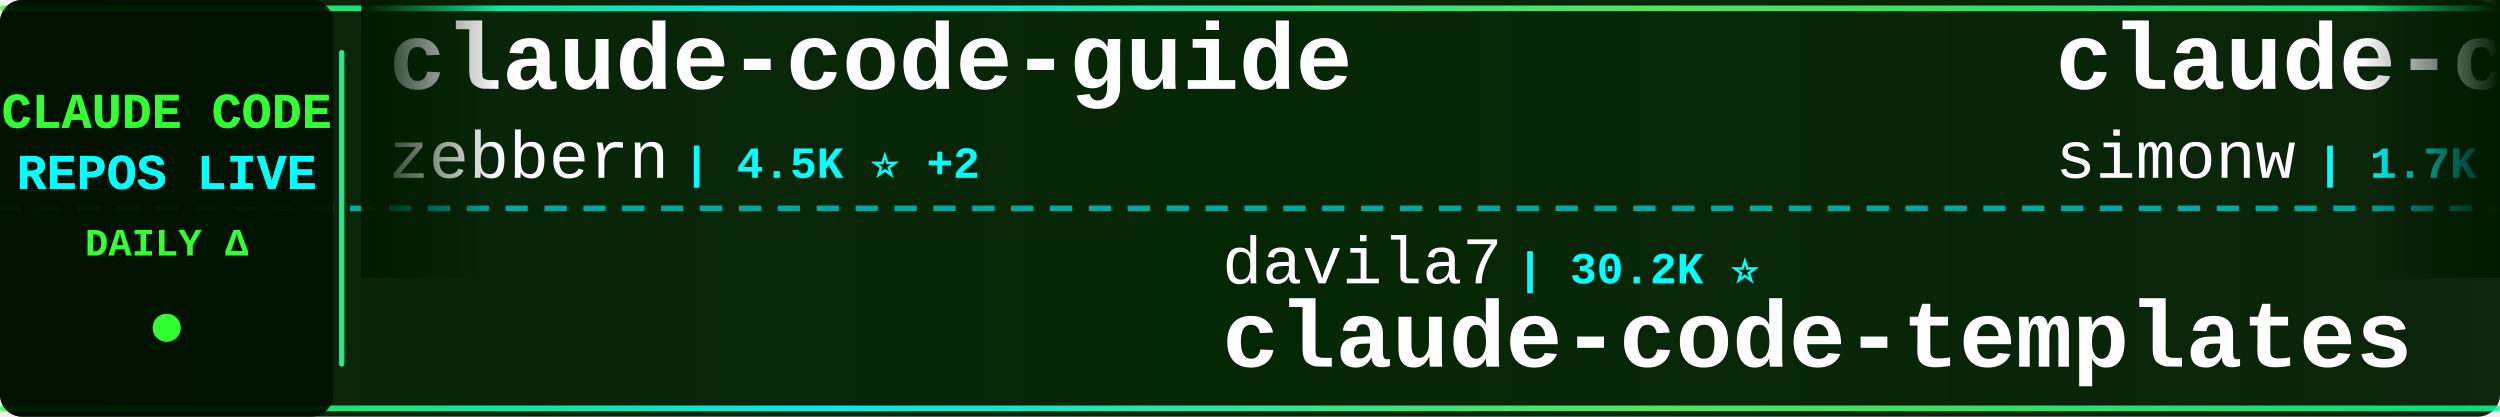
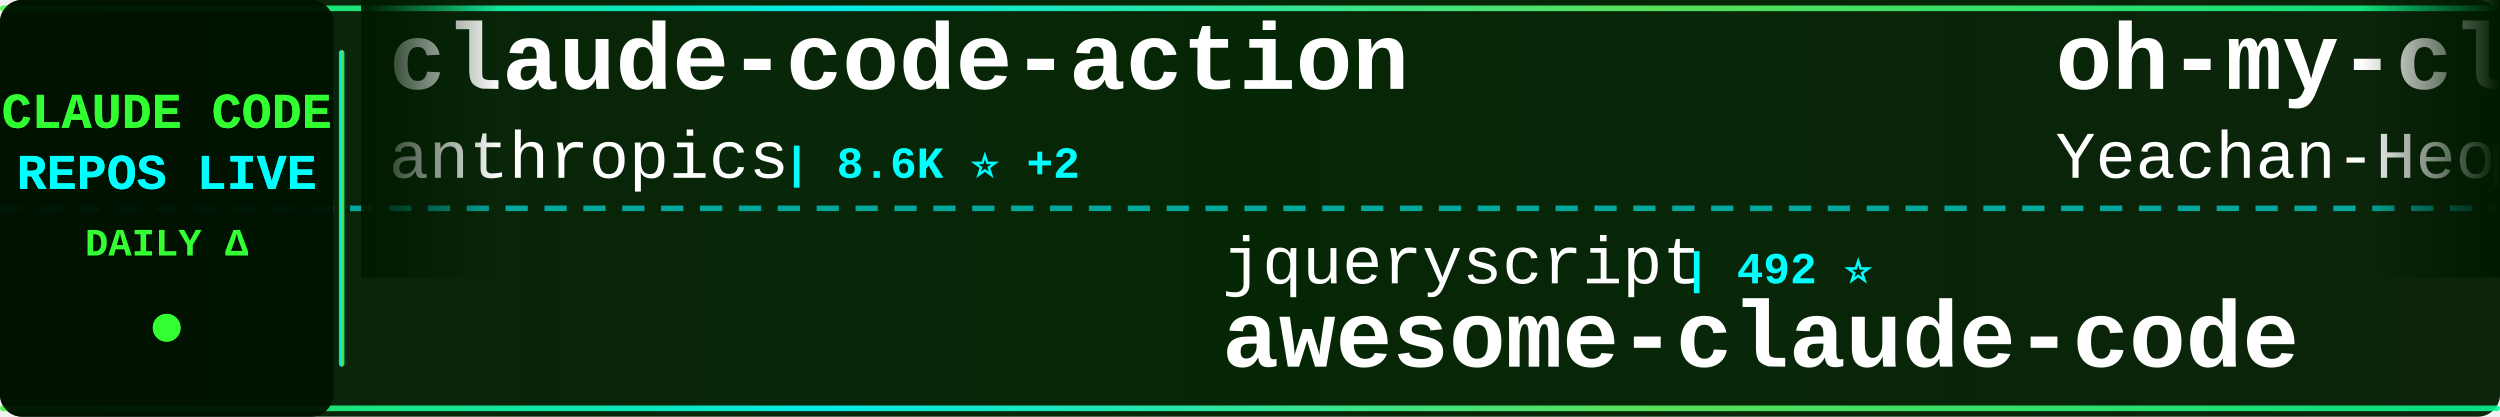
<svg xmlns="http://www.w3.org/2000/svg" width="900" height="150">
  <defs>
    <linearGradient id="tickerBg" x1="0%" y1="0%" x2="100%" y2="0%">
      <stop offset="0%" style="stop-color:#001a00;stop-opacity:0.95" />
      <stop offset="50%" style="stop-color:#002200;stop-opacity:0.98" />
      <stop offset="100%" style="stop-color:#001a00;stop-opacity:0.95" />
    </linearGradient>
    <linearGradient id="borderGrad" x1="0%" y1="0%" x2="100%" y2="0%">
      <stop offset="0%" style="stop-color:#33ff33;stop-opacity:0.85">
        <animate attributeName="stop-opacity" values="0.85;1;0.85" dur="2s" repeatCount="indefinite" />
      </stop>
      <stop offset="33%" style="stop-color:#00ffff;stop-opacity:0.9">
        <animate attributeName="stop-opacity" values="0.9;1;0.9" dur="2.2s" repeatCount="indefinite" />
      </stop>
      <stop offset="66%" style="stop-color:#66ff66;stop-opacity:0.85">
        <animate attributeName="stop-opacity" values="0.85;1;0.85" dur="1.8s" repeatCount="indefinite" />
      </stop>
      <stop offset="100%" style="stop-color:#00ff99;stop-opacity:0.85">
        <animate attributeName="stop-opacity" values="0.85;1;0.85" dur="2s" repeatCount="indefinite" />
      </stop>
    </linearGradient>
    <filter id="textGlow">
      <feGaussianBlur stdDeviation="0.1" result="coloredBlur" />
      <feMerge>
        <feMergeNode in="coloredBlur" />
        <feMergeNode in="SourceGraphic" />
      </feMerge>
    </filter>
    <filter id="metricGlow">
      <feGaussianBlur stdDeviation="0.2" result="coloredBlur" />
      <feMerge>
        <feMergeNode in="coloredBlur" />
        <feMergeNode in="SourceGraphic" />
      </feMerge>
    </filter>
    <linearGradient id="leftFade" x1="0%" y1="0%" x2="100%" y2="0%">
      <stop offset="0%" style="stop-color:#001a00;stop-opacity:1" />
      <stop offset="100%" style="stop-color:#001a00;stop-opacity:0" />
    </linearGradient>
    <linearGradient id="rightFade" x1="0%" y1="0%" x2="100%" y2="0%">
      <stop offset="0%" style="stop-color:#001a00;stop-opacity:0" />
      <stop offset="100%" style="stop-color:#001a00;stop-opacity:1" />
    </linearGradient>
  </defs>
  <rect width="900" height="150" fill="url(#tickerBg)" rx="8" />
  <rect x="0" y="2" width="900" height="2" fill="url(#borderGrad)" rx="1" />
  <rect x="0" y="146" width="900" height="2" fill="url(#borderGrad)" rx="1" />
  <line x1="0" y1="75" x2="900" y2="75" stroke="#00ffff" stroke-width="2" stroke-dasharray="8 6" opacity="0.6" />
  <rect x="0" y="0" width="120" height="150" fill="#001100" opacity="0.95" rx="8" />
  <text x="60" y="46" font-family="'Courier New', monospace" font-size="18" font-weight="bold" fill="#33ff33" text-anchor="middle" filter="url(#textGlow)">
    CLAUDE CODE
  </text>
  <text x="60" y="68" font-family="'Courier New', monospace" font-size="18" font-weight="bold" fill="#00ffff" text-anchor="middle" filter="url(#textGlow)">
    REPOS LIVE
  </text>
  <text x="60" y="92" font-family="'Courier New', monospace" font-size="14" font-weight="bold" fill="#33ff33" text-anchor="middle">
    DAILY Δ
  </text>
  <circle cx="60" cy="118" r="5" fill="#33ff33" filter="url(#metricGlow)">
    <animate attributeName="r" values="4;6;4" dur="1.5s" repeatCount="indefinite" />
    <animate attributeName="opacity" values="0.6;1;0.6" dur="1.5s" repeatCount="indefinite" />
  </circle>
  <rect x="122" y="18" width="2" height="114" fill="url(#borderGrad)" rx="1" />
  <clipPath id="tickerClip">
    <rect x="130" y="0" width="770" height="150" />
  </clipPath>
  <g clip-path="url(#tickerClip)">
    <g id="tickerItems">
      <animateTransform attributeName="transform" attributeType="XML" type="translate" from="0 0" to="-3000 0" dur="54s" repeatCount="indefinite" />
      <g transform="translate(0, 0)">
-         <text x="140" y="32" font-family="'Courier New', monospace" font-size="34" font-weight="bold" fill="#ffffff">claude-code-guide</text>
-         <text x="140" y="64" font-family="'Courier New', monospace" font-size="24" font-weight="normal" fill="#ffffff" opacity="1.0">zebbern</text>
-         <text x="246" y="64" font-family="'Courier New', monospace" font-size="16" font-weight="bold" fill="#00ffff"> | 4.5K ⭐ +2</text>
+         <text x="140" y="32" font-family="'Courier New', monospace" font-size="34" font-weight="bold" fill="#ffffff">claude-code-action</text>
+         <text x="140" y="64" font-family="'Courier New', monospace" font-size="24" font-weight="normal" fill="#ffffff" opacity="1.0">anthropics</text>
+         <text x="282" y="64" font-family="'Courier New', monospace" font-size="16" font-weight="bold" fill="#00ffff"> | 8.6K ⭐ +2</text>
      </g>
      <g transform="translate(300, 0)">
-         <text x="140" y="102" font-family="'Courier New', monospace" font-size="24" font-weight="normal" fill="#ffffff" opacity="1.0">davila7</text>
-         <text x="246" y="102" font-family="'Courier New', monospace" font-size="16" font-weight="bold" fill="#00ffff"> | 30.2K ⭐</text>
-         <text x="140" y="132" font-family="'Courier New', monospace" font-size="34" font-weight="bold" fill="#ffffff">claude-code-templates</text>
+         <text x="140" y="102" font-family="'Courier New', monospace" font-size="24" font-weight="normal" fill="#ffffff" opacity="1.0">jqueryscript</text>
+         <text x="306" y="102" font-family="'Courier New', monospace" font-size="16" font-weight="bold" fill="#00ffff"> | 492 ⭐</text>
+         <text x="140" y="132" font-family="'Courier New', monospace" font-size="34" font-weight="bold" fill="#ffffff">awesome-claude-code</text>
      </g>
      <g transform="translate(600, 0)">
-         <text x="140" y="32" font-family="'Courier New', monospace" font-size="34" font-weight="bold" fill="#ffffff">claude-code-transcripts</text>
-         <text x="140" y="64" font-family="'Courier New', monospace" font-size="24" font-weight="normal" fill="#ffffff" opacity="1.0">simonw</text>
-         <text x="234" y="64" font-family="'Courier New', monospace" font-size="16" font-weight="bold" fill="#00ffff"> | 1.7K ⭐ +1</text>
+         <text x="140" y="32" font-family="'Courier New', monospace" font-size="34" font-weight="bold" fill="#ffffff">oh-my-claudecode</text>
+         <text x="140" y="64" font-family="'Courier New', monospace" font-size="24" font-weight="normal" fill="#ffffff" opacity="1.0">Yeachan-Heo</text>
+         <text x="294" y="64" font-family="'Courier New', monospace" font-size="16" font-weight="bold" fill="#00ffff"> | 38.4K ⭐ +2</text>
      </g>
      <g transform="translate(900, 0)">
-         <text x="140" y="102" font-family="'Courier New', monospace" font-size="24" font-weight="normal" fill="#ffffff" opacity="1.0">darcyegb</text>
-         <text x="258" y="102" font-family="'Courier New', monospace" font-size="16" font-weight="bold" fill="#00ffff"> | 757 ⭐</text>
-         <text x="140" y="132" font-family="'Courier New', monospace" font-size="34" font-weight="bold" fill="#ffffff">ClaudeCodeAgents</text>
+         <text x="140" y="102" font-family="'Courier New', monospace" font-size="24" font-weight="normal" fill="#ffffff" opacity="1.0">centminmod</text>
+         <text x="282" y="102" font-family="'Courier New', monospace" font-size="16" font-weight="bold" fill="#00ffff"> | 2.6K ⭐ +1</text>
+         <text x="140" y="132" font-family="'Courier New', monospace" font-size="34" font-weight="bold" fill="#ffffff">my-claude-code-setup</text>
      </g>
      <g transform="translate(1200, 0)">
-         <text x="140" y="32" font-family="'Courier New', monospace" font-size="34" font-weight="bold" fill="#ffffff">arcads-claude-code</text>
-         <text x="140" y="64" font-family="'Courier New', monospace" font-size="24" font-weight="normal" fill="#ffffff" opacity="1.0">krusemediallc</text>
-         <text x="318" y="64" font-family="'Courier New', monospace" font-size="16" font-weight="bold" fill="#00ffff"> | 1.1K ⭐ +1</text>
+         <text x="140" y="32" font-family="'Courier New', monospace" font-size="34" font-weight="bold" fill="#ffffff">claude-code-analysis</text>
+         <text x="140" y="64" font-family="'Courier New', monospace" font-size="24" font-weight="normal" fill="#ffffff" opacity="1.0">liuup</text>
+         <text x="222" y="64" font-family="'Courier New', monospace" font-size="16" font-weight="bold" fill="#00ffff"> | 3.7K ⭐</text>
      </g>
      <g transform="translate(1500, 0)">
-         <text x="140" y="102" font-family="'Courier New', monospace" font-size="24" font-weight="normal" fill="#ffffff" opacity="1.0">OneRedOak</text>
-         <text x="270" y="102" font-family="'Courier New', monospace" font-size="16" font-weight="bold" fill="#00ffff"> | 3.9K ⭐</text>
-         <text x="140" y="132" font-family="'Courier New', monospace" font-size="34" font-weight="bold" fill="#ffffff">claude-code-workflows</text>
+         <text x="140" y="102" font-family="'Courier New', monospace" font-size="24" font-weight="normal" fill="#ffffff" opacity="1.0">anthropics</text>
+         <text x="282" y="102" font-family="'Courier New', monospace" font-size="16" font-weight="bold" fill="#00ffff"> | 939 ⭐</text>
+         <text x="140" y="132" font-family="'Courier New', monospace" font-size="34" font-weight="bold" fill="#ffffff">claude-code-base-action</text>
      </g>
      <g transform="translate(1800, 0)">
-         <text x="140" y="32" font-family="'Courier New', monospace" font-size="34" font-weight="bold" fill="#ffffff">how-claude-code-works</text>
-         <text x="140" y="64" font-family="'Courier New', monospace" font-size="24" font-weight="normal" fill="#ffffff" opacity="1.0">Windy3f3f3f3f</text>
-         <text x="318" y="64" font-family="'Courier New', monospace" font-size="16" font-weight="bold" fill="#00ffff"> | 3.4K ⭐</text>
+         <text x="140" y="32" font-family="'Courier New', monospace" font-size="34" font-weight="bold" fill="#ffffff">ralph-claude-code</text>
+         <text x="140" y="64" font-family="'Courier New', monospace" font-size="24" font-weight="normal" fill="#ffffff" opacity="1.0">frankbria</text>
+         <text x="270" y="64" font-family="'Courier New', monospace" font-size="16" font-weight="bold" fill="#00ffff"> | 9.6K ⭐ +1</text>
      </g>
      <g transform="translate(2100, 0)">
        <text x="140" y="102" font-family="'Courier New', monospace" font-size="24" font-weight="normal" fill="#ffffff" opacity="1.0">andrew-kramer-inno</text>
        <text x="378" y="102" font-family="'Courier New', monospace" font-size="16" font-weight="bold" fill="#00ffff"> | 593 ⭐</text>
        <text x="140" y="132" font-family="'Courier New', monospace" font-size="34" font-weight="bold" fill="#ffffff">claude-code-source-build</text>
      </g>
      <g transform="translate(2400, 0)">
-         <text x="140" y="32" font-family="'Courier New', monospace" font-size="34" font-weight="bold" fill="#ffffff">claude-code-showcase</text>
-         <text x="140" y="64" font-family="'Courier New', monospace" font-size="24" font-weight="normal" fill="#ffffff" opacity="1.0">ChrisWiles</text>
-         <text x="282" y="64" font-family="'Courier New', monospace" font-size="16" font-weight="bold" fill="#00ffff"> | 6.0K ⭐ -1</text>
+         <text x="140" y="32" font-family="'Courier New', monospace" font-size="34" font-weight="bold" fill="#ffffff">collection-claude-code-s...</text>
+         <text x="140" y="64" font-family="'Courier New', monospace" font-size="24" font-weight="normal" fill="#ffffff" opacity="1.0">chauncygu</text>
+         <text x="270" y="64" font-family="'Courier New', monospace" font-size="16" font-weight="bold" fill="#00ffff"> | 2.8K ⭐</text>
      </g>
      <g transform="translate(2700, 0)">
-         <text x="140" y="102" font-family="'Courier New', monospace" font-size="24" font-weight="normal" fill="#ffffff" opacity="1.0">huangserva</text>
-         <text x="282" y="102" font-family="'Courier New', monospace" font-size="16" font-weight="bold" fill="#00ffff"> | 622 ⭐</text>
-         <text x="140" y="132" font-family="'Courier New', monospace" font-size="34" font-weight="bold" fill="#ffffff">claude-code-cli</text>
-       </g>
-       <g transform="translate(3000, 0)">
-         <text x="140" y="32" font-family="'Courier New', monospace" font-size="34" font-weight="bold" fill="#ffffff">claude-code-guide</text>
-         <text x="140" y="64" font-family="'Courier New', monospace" font-size="24" font-weight="normal" fill="#ffffff" opacity="1.0">zebbern</text>
-         <text x="246" y="64" font-family="'Courier New', monospace" font-size="16" font-weight="bold" fill="#00ffff"> | 4.5K ⭐ +2</text>
-       </g>
-       <g transform="translate(3300, 0)">
-         <text x="140" y="102" font-family="'Courier New', monospace" font-size="24" font-weight="normal" fill="#ffffff" opacity="1.0">davila7</text>
-         <text x="246" y="102" font-family="'Courier New', monospace" font-size="16" font-weight="bold" fill="#00ffff"> | 30.2K ⭐</text>
-         <text x="140" y="132" font-family="'Courier New', monospace" font-size="34" font-weight="bold" fill="#ffffff">claude-code-templates</text>
-       </g>
-       <g transform="translate(3600, 0)">
-         <text x="140" y="32" font-family="'Courier New', monospace" font-size="34" font-weight="bold" fill="#ffffff">claude-code-transcripts</text>
-         <text x="140" y="64" font-family="'Courier New', monospace" font-size="24" font-weight="normal" fill="#ffffff" opacity="1.0">simonw</text>
-         <text x="234" y="64" font-family="'Courier New', monospace" font-size="16" font-weight="bold" fill="#00ffff"> | 1.7K ⭐ +1</text>
-       </g>
-       <g transform="translate(3900, 0)">
        <text x="140" y="102" font-family="'Courier New', monospace" font-size="24" font-weight="normal" fill="#ffffff" opacity="1.0">darcyegb</text>
        <text x="258" y="102" font-family="'Courier New', monospace" font-size="16" font-weight="bold" fill="#00ffff"> | 757 ⭐</text>
        <text x="140" y="132" font-family="'Courier New', monospace" font-size="34" font-weight="bold" fill="#ffffff">ClaudeCodeAgents</text>
+       </g>
+       <g transform="translate(3000, 0)">
+         <text x="140" y="32" font-family="'Courier New', monospace" font-size="34" font-weight="bold" fill="#ffffff">claude-code-action</text>
+         <text x="140" y="64" font-family="'Courier New', monospace" font-size="24" font-weight="normal" fill="#ffffff" opacity="1.0">anthropics</text>
+         <text x="282" y="64" font-family="'Courier New', monospace" font-size="16" font-weight="bold" fill="#00ffff"> | 8.6K ⭐ +2</text>
+       </g>
+       <g transform="translate(3300, 0)">
+         <text x="140" y="102" font-family="'Courier New', monospace" font-size="24" font-weight="normal" fill="#ffffff" opacity="1.0">jqueryscript</text>
+         <text x="306" y="102" font-family="'Courier New', monospace" font-size="16" font-weight="bold" fill="#00ffff"> | 492 ⭐</text>
+         <text x="140" y="132" font-family="'Courier New', monospace" font-size="34" font-weight="bold" fill="#ffffff">awesome-claude-code</text>
+       </g>
+       <g transform="translate(3600, 0)">
+         <text x="140" y="32" font-family="'Courier New', monospace" font-size="34" font-weight="bold" fill="#ffffff">oh-my-claudecode</text>
+         <text x="140" y="64" font-family="'Courier New', monospace" font-size="24" font-weight="normal" fill="#ffffff" opacity="1.0">Yeachan-Heo</text>
+         <text x="294" y="64" font-family="'Courier New', monospace" font-size="16" font-weight="bold" fill="#00ffff"> | 38.4K ⭐ +2</text>
+       </g>
+       <g transform="translate(3900, 0)">
+         <text x="140" y="102" font-family="'Courier New', monospace" font-size="24" font-weight="normal" fill="#ffffff" opacity="1.0">centminmod</text>
+         <text x="282" y="102" font-family="'Courier New', monospace" font-size="16" font-weight="bold" fill="#00ffff"> | 2.6K ⭐ +1</text>
+         <text x="140" y="132" font-family="'Courier New', monospace" font-size="34" font-weight="bold" fill="#ffffff">my-claude-code-setup</text>
      </g>
    </g>
  </g>
  <rect x="130" y="0" width="50" height="100" fill="url(#leftFade)" />
  <rect x="850" y="0" width="50" height="100" fill="url(#rightFade)" />
</svg>
